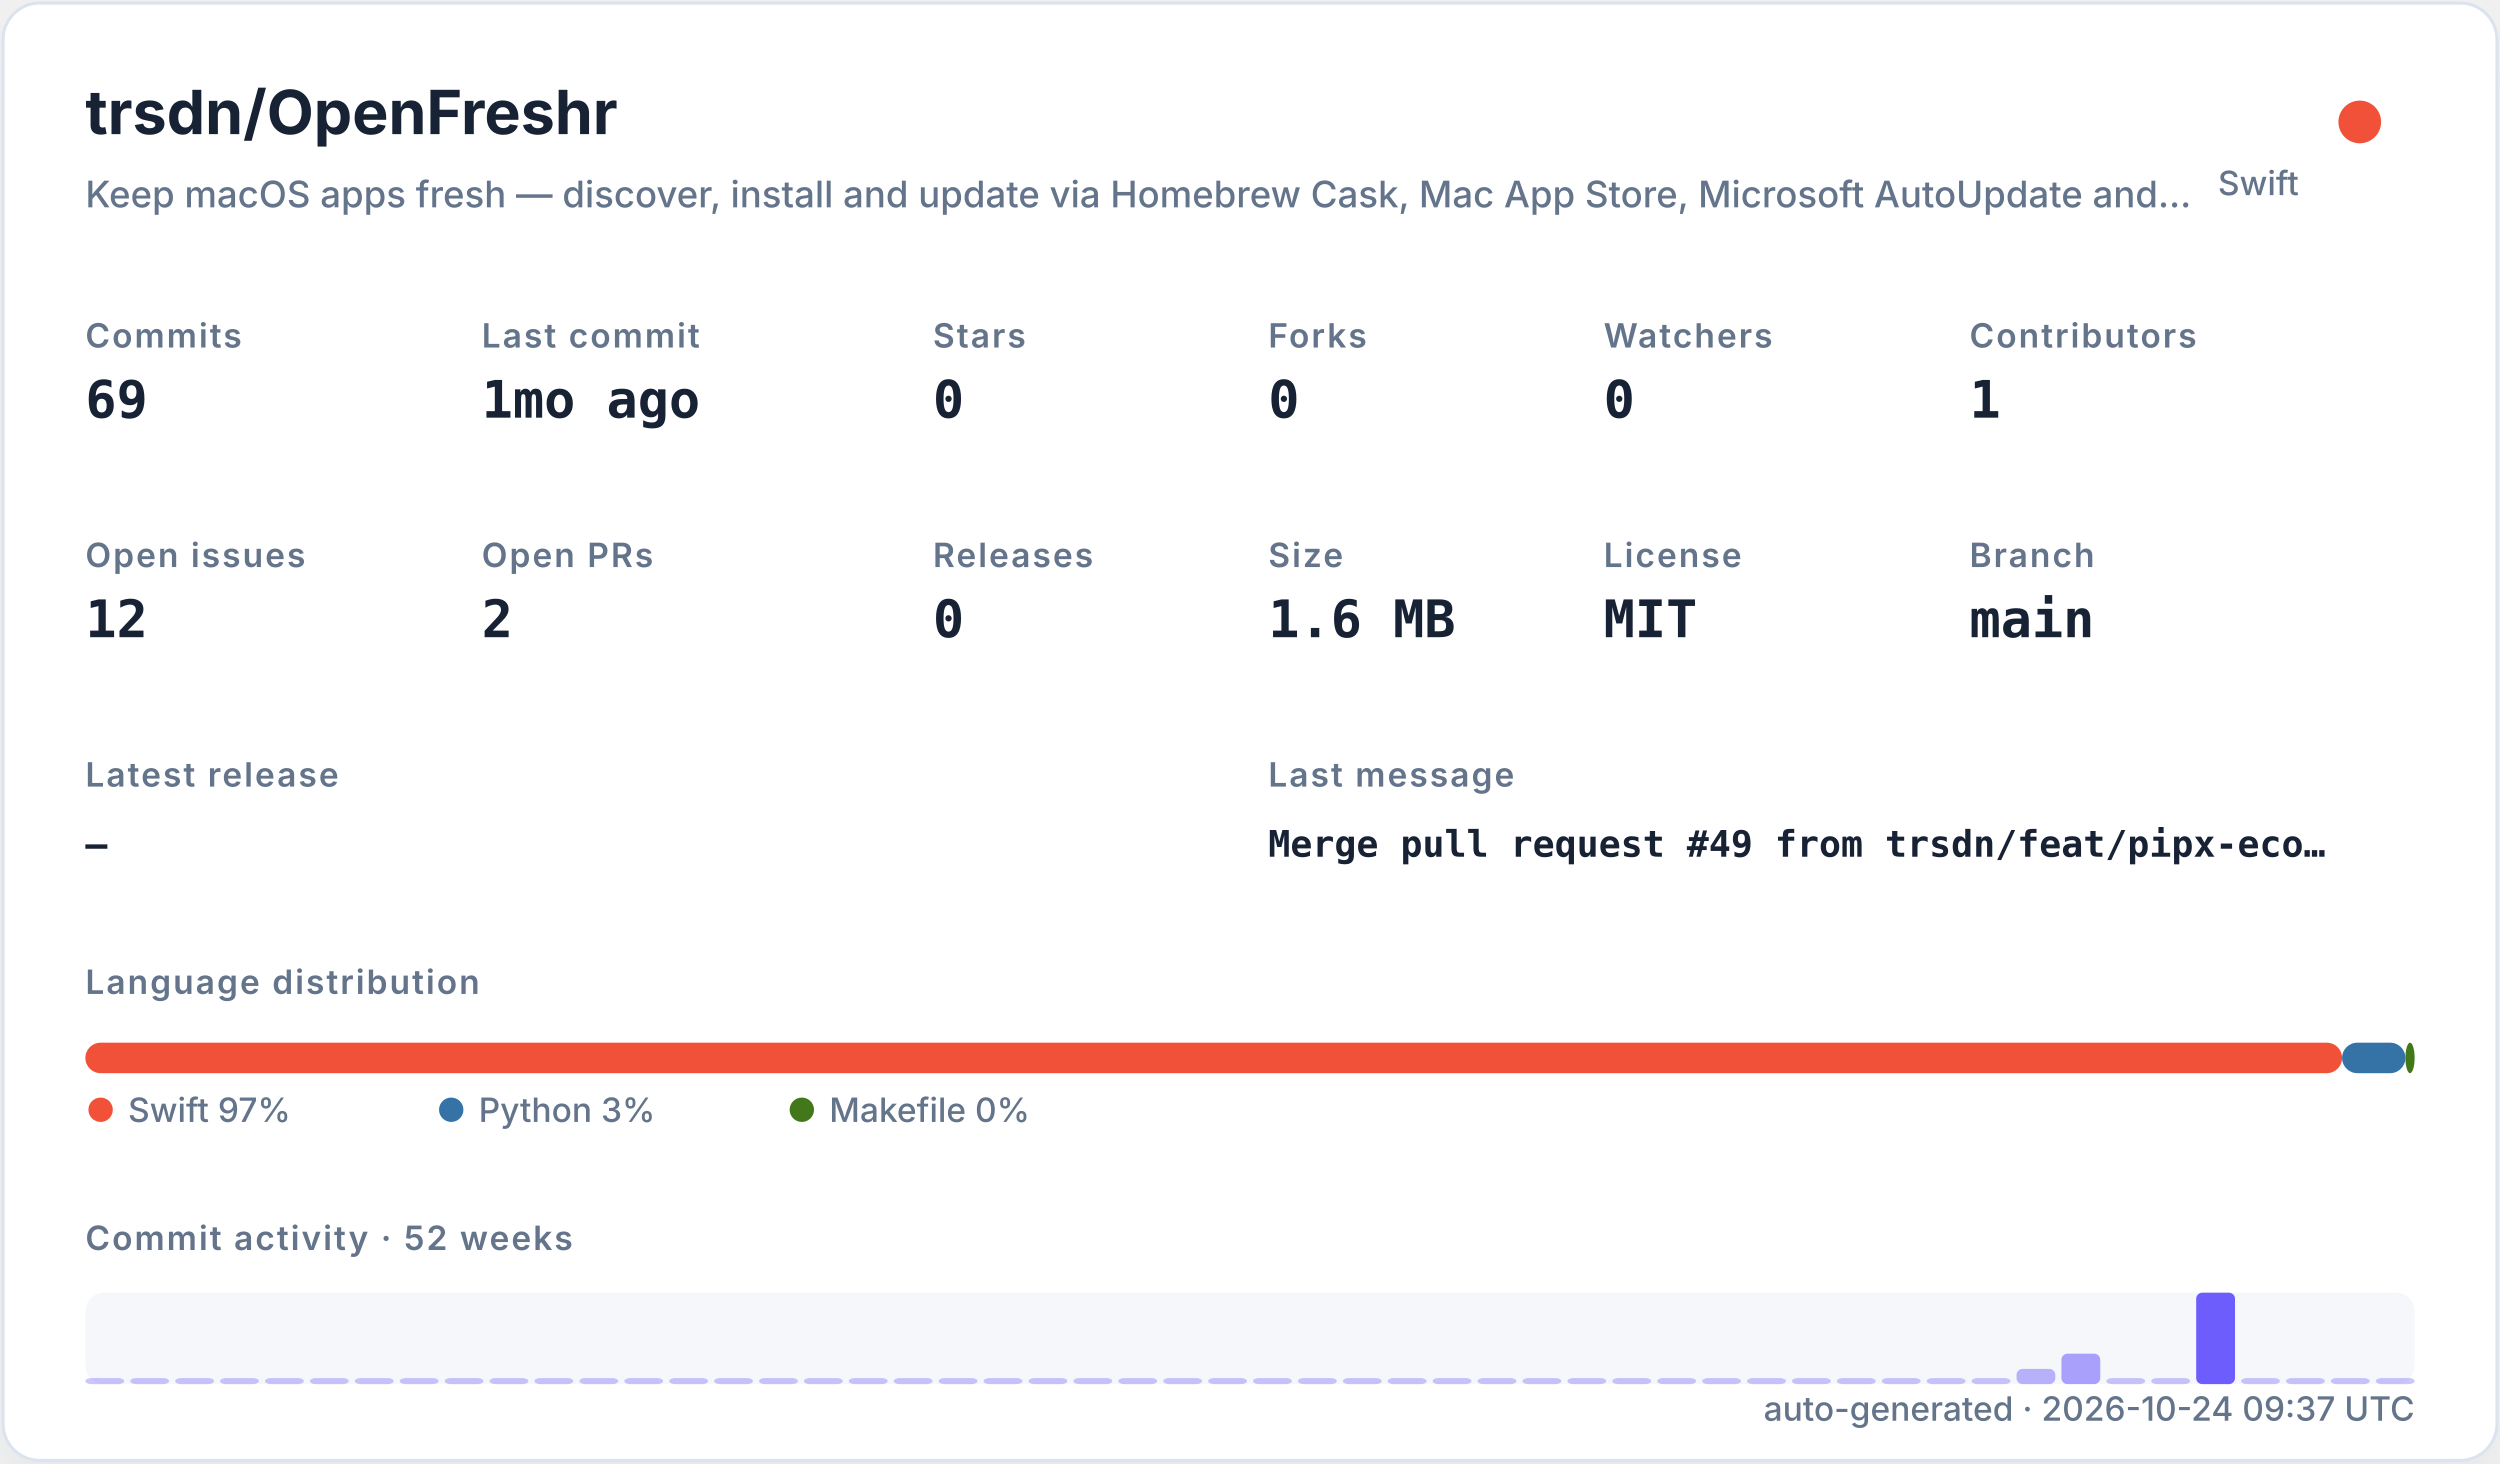
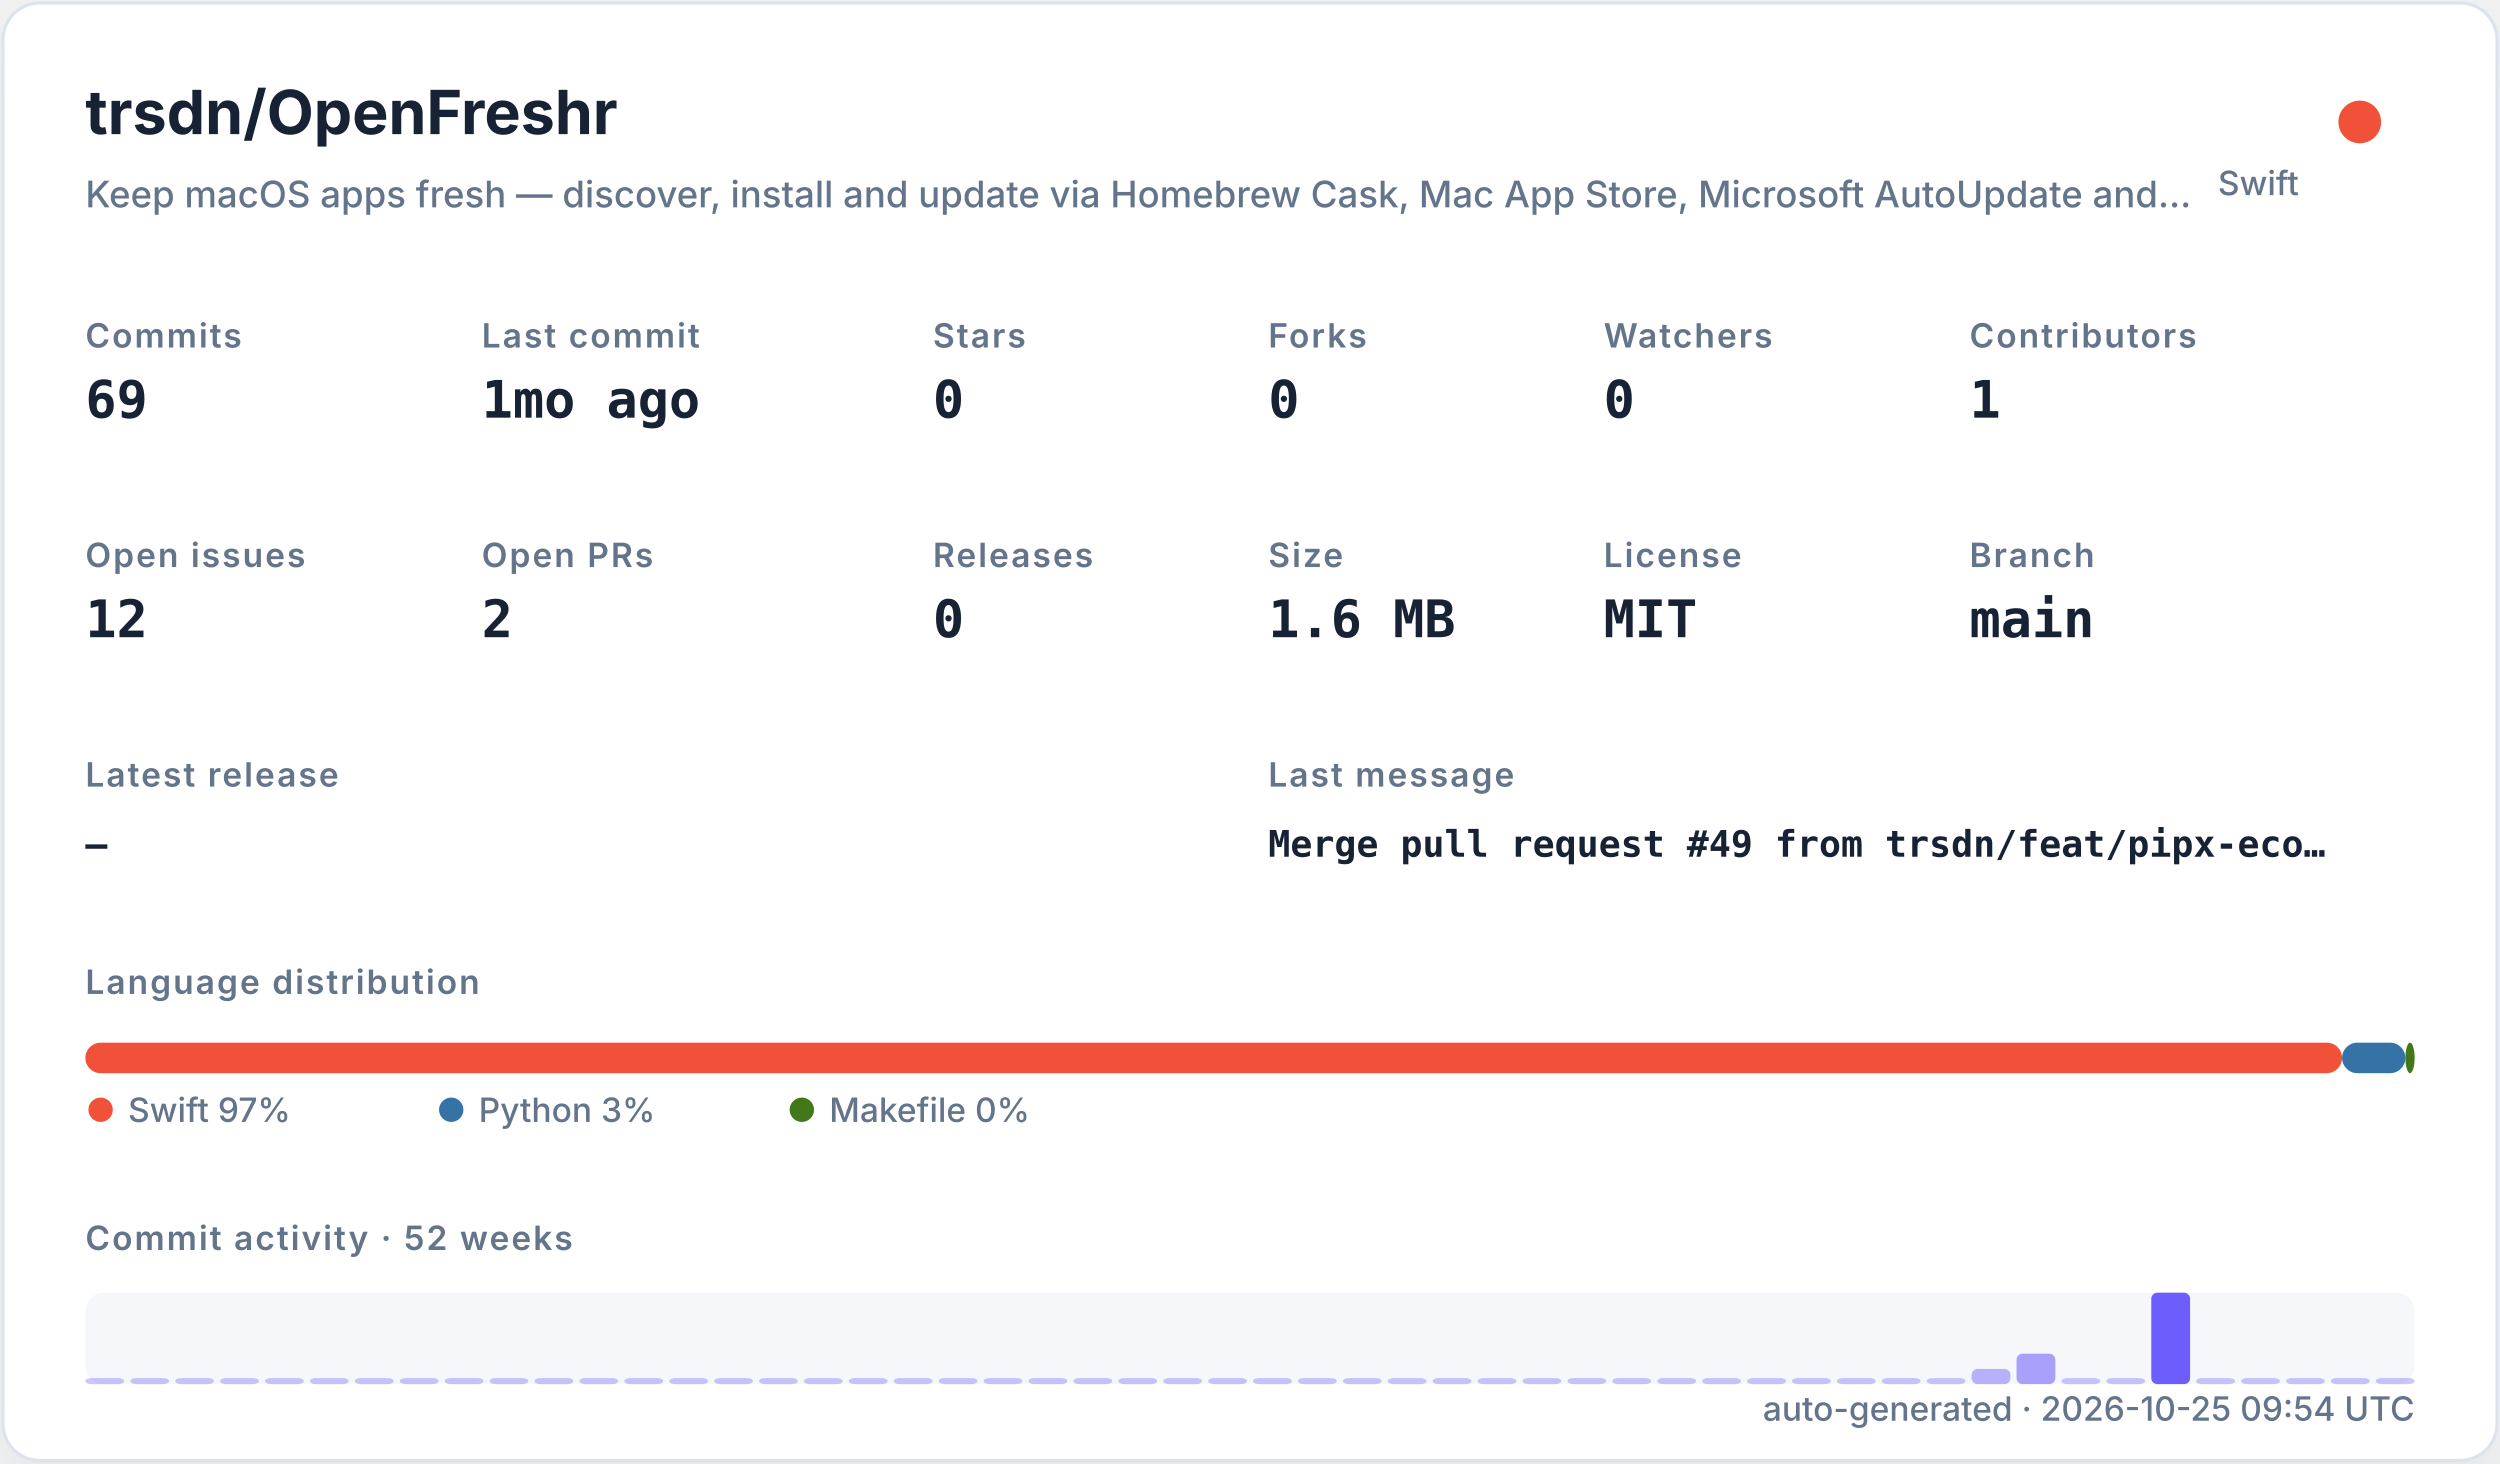
<svg xmlns="http://www.w3.org/2000/svg" width="820" height="480" viewBox="0 0 820 480" role="img">
  <defs>
    <filter id="shadow" x="-10%" y="-10%" width="120%" height="120%">
      <feDropShadow dx="0" dy="8" stdDeviation="10" flood-color="#94a3b8" flood-opacity="0.16" />
    </filter>
    <style>
    .title { font: 700 20px -apple-system,BlinkMacSystemFont,"Segoe UI",sans-serif; fill: #182235; }
    .subtitle { font: 500 12px -apple-system,BlinkMacSystemFont,"Segoe UI",sans-serif; fill: #64748b; }
    .label { font: 600 11px -apple-system,BlinkMacSystemFont,"Segoe UI",sans-serif; fill: #64748b; text-transform: uppercase; letter-spacing: .06em; }
    .value { font: 700 17px ui-monospace,SFMono-Regular,Menlo,monospace; fill: #182235; }
    .small { font: 500 11px -apple-system,BlinkMacSystemFont,"Segoe UI",sans-serif; fill: #64748b; }
    .tiny { font: 500 10px -apple-system,BlinkMacSystemFont,"Segoe UI",sans-serif; fill: #64748b; }
    .mono { font: 650 12px ui-monospace,SFMono-Regular,Menlo,monospace; fill: #182235; }
  </style>
  </defs>
  <rect x="1" y="1" width="818" height="478" rx="12" fill="#ffffff" stroke="#dbe3ef" filter="url(#shadow)" />
  <text x="28" y="44" class="title">trsdn/OpenFreshr</text>
  <text x="28" y="68" class="subtitle">Keep macOS apps fresh — discover, install and update via Homebrew Cask, Mac App Store, Microsoft AutoUpdate and…</text>
  <circle cx="774" cy="40" r="7" fill="#F05138" />
  <text x="754" y="64" text-anchor="end" class="small">Swift</text>
  <text x="28" y="114" class="label">Commits</text>
  <text x="28" y="137" class="value">69</text>
  <text x="158" y="114" class="label">Last commit</text>
  <text x="158" y="137" class="value">1mo ago</text>
  <text x="306" y="114" class="label">Stars</text>
  <text x="306" y="137" class="value">0</text>
  <text x="416" y="114" class="label">Forks</text>
  <text x="416" y="137" class="value">0</text>
  <text x="526" y="114" class="label">Watchers</text>
  <text x="526" y="137" class="value">0</text>
  <text x="646" y="114" class="label">Contributors</text>
  <text x="646" y="137" class="value">1</text>
  <text x="28" y="186" class="label">Open issues</text>
  <text x="28" y="209" class="value">12</text>
  <text x="158" y="186" class="label">Open PRs</text>
  <text x="158" y="209" class="value">2</text>
  <text x="306" y="186" class="label">Releases</text>
  <text x="306" y="209" class="value">0</text>
  <text x="416" y="186" class="label">Size</text>
  <text x="416" y="209" class="value">1.6 MB</text>
  <text x="526" y="186" class="label">License</text>
  <text x="526" y="209" class="value">MIT</text>
  <text x="646" y="186" class="label">Branch</text>
  <text x="646" y="209" class="value">main</text>
  <text x="28" y="258" class="label">Latest release</text>
  <text x="28" y="281" class="mono">—</text>
  <text x="416" y="258" class="label">Last message</text>
  <text x="416" y="281" class="mono">Merge pull request #49 from trsdn/feat/pipx-eco…</text>
  <text x="28" y="326" class="label">Language distribution</text>
  <rect x="28.00" y="342" width="740.20" height="10" rx="5" fill="#F05138" />
  <rect x="768.20" y="342" width="20.78" height="10" rx="5" fill="#3572A5" />
  <rect x="788.98" y="342" width="3.02" height="10" rx="5" fill="#427819" />
  <circle cx="33" cy="364" r="4" fill="#F05138" />
  <text x="42" y="368" class="small">Swift 97%</text>
  <circle cx="148" cy="364" r="4" fill="#3572A5" />
  <text x="157" y="368" class="small">Python 3%</text>
  <circle cx="263" cy="364" r="4" fill="#427819" />
  <text x="272" y="368" class="small">Makefile 0%</text>
  <text x="28" y="410" class="label">Commit activity · 52 weeks</text>
  <rect x="28" y="424" width="764" height="30" rx="6" fill="#e8edf5" opacity=".42" />
  <rect x="28.00" y="452.00" width="12.73" height="2.00" rx="2" fill="#6d5dfc" opacity="0.35" />
  <rect x="42.73" y="452.00" width="12.73" height="2.00" rx="2" fill="#6d5dfc" opacity="0.35" />
  <rect x="57.46" y="452.00" width="12.73" height="2.00" rx="2" fill="#6d5dfc" opacity="0.35" />
  <rect x="72.19" y="452.00" width="12.73" height="2.00" rx="2" fill="#6d5dfc" opacity="0.35" />
  <rect x="86.92" y="452.00" width="12.73" height="2.00" rx="2" fill="#6d5dfc" opacity="0.35" />
  <rect x="101.65" y="452.00" width="12.73" height="2.00" rx="2" fill="#6d5dfc" opacity="0.35" />
  <rect x="116.38" y="452.00" width="12.73" height="2.00" rx="2" fill="#6d5dfc" opacity="0.35" />
  <rect x="131.12" y="452.00" width="12.73" height="2.00" rx="2" fill="#6d5dfc" opacity="0.35" />
  <rect x="145.85" y="452.00" width="12.73" height="2.00" rx="2" fill="#6d5dfc" opacity="0.35" />
  <rect x="160.58" y="452.00" width="12.73" height="2.00" rx="2" fill="#6d5dfc" opacity="0.35" />
  <rect x="175.31" y="452.00" width="12.73" height="2.00" rx="2" fill="#6d5dfc" opacity="0.35" />
  <rect x="190.04" y="452.00" width="12.73" height="2.00" rx="2" fill="#6d5dfc" opacity="0.35" />
  <rect x="204.77" y="452.00" width="12.73" height="2.00" rx="2" fill="#6d5dfc" opacity="0.35" />
  <rect x="219.50" y="452.00" width="12.73" height="2.00" rx="2" fill="#6d5dfc" opacity="0.35" />
  <rect x="234.23" y="452.00" width="12.73" height="2.00" rx="2" fill="#6d5dfc" opacity="0.35" />
  <rect x="248.96" y="452.00" width="12.73" height="2.00" rx="2" fill="#6d5dfc" opacity="0.35" />
  <rect x="263.69" y="452.00" width="12.73" height="2.00" rx="2" fill="#6d5dfc" opacity="0.35" />
  <rect x="278.42" y="452.00" width="12.73" height="2.00" rx="2" fill="#6d5dfc" opacity="0.35" />
  <rect x="293.15" y="452.00" width="12.73" height="2.00" rx="2" fill="#6d5dfc" opacity="0.35" />
  <rect x="307.88" y="452.00" width="12.73" height="2.00" rx="2" fill="#6d5dfc" opacity="0.35" />
  <rect x="322.62" y="452.00" width="12.73" height="2.00" rx="2" fill="#6d5dfc" opacity="0.35" />
  <rect x="337.35" y="452.00" width="12.73" height="2.00" rx="2" fill="#6d5dfc" opacity="0.35" />
  <rect x="352.08" y="452.00" width="12.73" height="2.00" rx="2" fill="#6d5dfc" opacity="0.35" />
  <rect x="366.81" y="452.00" width="12.73" height="2.00" rx="2" fill="#6d5dfc" opacity="0.35" />
  <rect x="381.54" y="452.00" width="12.73" height="2.00" rx="2" fill="#6d5dfc" opacity="0.35" />
  <rect x="396.27" y="452.00" width="12.73" height="2.00" rx="2" fill="#6d5dfc" opacity="0.35" />
  <rect x="411.00" y="452.00" width="12.73" height="2.00" rx="2" fill="#6d5dfc" opacity="0.35" />
  <rect x="425.73" y="452.00" width="12.73" height="2.00" rx="2" fill="#6d5dfc" opacity="0.35" />
  <rect x="440.46" y="452.00" width="12.73" height="2.00" rx="2" fill="#6d5dfc" opacity="0.35" />
  <rect x="455.19" y="452.00" width="12.73" height="2.00" rx="2" fill="#6d5dfc" opacity="0.35" />
  <rect x="469.92" y="452.00" width="12.73" height="2.00" rx="2" fill="#6d5dfc" opacity="0.35" />
  <rect x="484.65" y="452.00" width="12.73" height="2.00" rx="2" fill="#6d5dfc" opacity="0.35" />
  <rect x="499.38" y="452.00" width="12.73" height="2.00" rx="2" fill="#6d5dfc" opacity="0.35" />
  <rect x="514.12" y="452.00" width="12.73" height="2.00" rx="2" fill="#6d5dfc" opacity="0.35" />
  <rect x="528.85" y="452.00" width="12.73" height="2.00" rx="2" fill="#6d5dfc" opacity="0.35" />
  <rect x="543.58" y="452.00" width="12.73" height="2.00" rx="2" fill="#6d5dfc" opacity="0.35" />
  <rect x="558.31" y="452.00" width="12.73" height="2.00" rx="2" fill="#6d5dfc" opacity="0.35" />
  <rect x="573.04" y="452.00" width="12.73" height="2.00" rx="2" fill="#6d5dfc" opacity="0.35" />
  <rect x="587.77" y="452.00" width="12.73" height="2.00" rx="2" fill="#6d5dfc" opacity="0.35" />
  <rect x="602.50" y="452.00" width="12.73" height="2.00" rx="2" fill="#6d5dfc" opacity="0.35" />
  <rect x="617.23" y="452.00" width="12.73" height="2.00" rx="2" fill="#6d5dfc" opacity="0.35" />
  <rect x="631.96" y="452.00" width="12.73" height="2.00" rx="2" fill="#6d5dfc" opacity="0.35" />
-   <rect x="646.69" y="452.00" width="12.73" height="2.00" rx="2" fill="#6d5dfc" opacity="0.35" />
-   <rect x="661.42" y="449.00" width="12.73" height="5.00" rx="2" fill="#6d5dfc" opacity="0.46" />
-   <rect x="676.15" y="444.00" width="12.73" height="10.00" rx="2" fill="#6d5dfc" opacity="0.57" />
+   <rect x="646.69" y="449.00" width="12.73" height="5.00" rx="2" fill="#6d5dfc" opacity="0.46" />
+   <rect x="661.42" y="444.00" width="12.73" height="10.00" rx="2" fill="#6d5dfc" opacity="0.57" />
+   <rect x="676.15" y="452.00" width="12.73" height="2.00" rx="2" fill="#6d5dfc" opacity="0.35" />
  <rect x="690.88" y="452.00" width="12.73" height="2.00" rx="2" fill="#6d5dfc" opacity="0.35" />
-   <rect x="705.62" y="452.00" width="12.73" height="2.00" rx="2" fill="#6d5dfc" opacity="0.35" />
-   <rect x="720.35" y="424.00" width="12.73" height="30.00" rx="2" fill="#6d5dfc" opacity="1.00" />
+   <rect x="705.62" y="424.00" width="12.73" height="30.00" rx="2" fill="#6d5dfc" opacity="1.00" />
+   <rect x="720.35" y="452.00" width="12.73" height="2.00" rx="2" fill="#6d5dfc" opacity="0.35" />
  <rect x="735.08" y="452.00" width="12.73" height="2.00" rx="2" fill="#6d5dfc" opacity="0.35" />
  <rect x="749.81" y="452.00" width="12.73" height="2.00" rx="2" fill="#6d5dfc" opacity="0.35" />
  <rect x="764.54" y="452.00" width="12.73" height="2.00" rx="2" fill="#6d5dfc" opacity="0.35" />
  <rect x="779.27" y="452.00" width="12.73" height="2.00" rx="2" fill="#6d5dfc" opacity="0.35" />
-   <text x="792" y="466" text-anchor="end" class="small">auto-generated · 2026-10-24 09:37 UTC</text>
+   <text x="792" y="466" text-anchor="end" class="small">auto-generated · 2026-10-25 09:54 UTC</text>
</svg>
